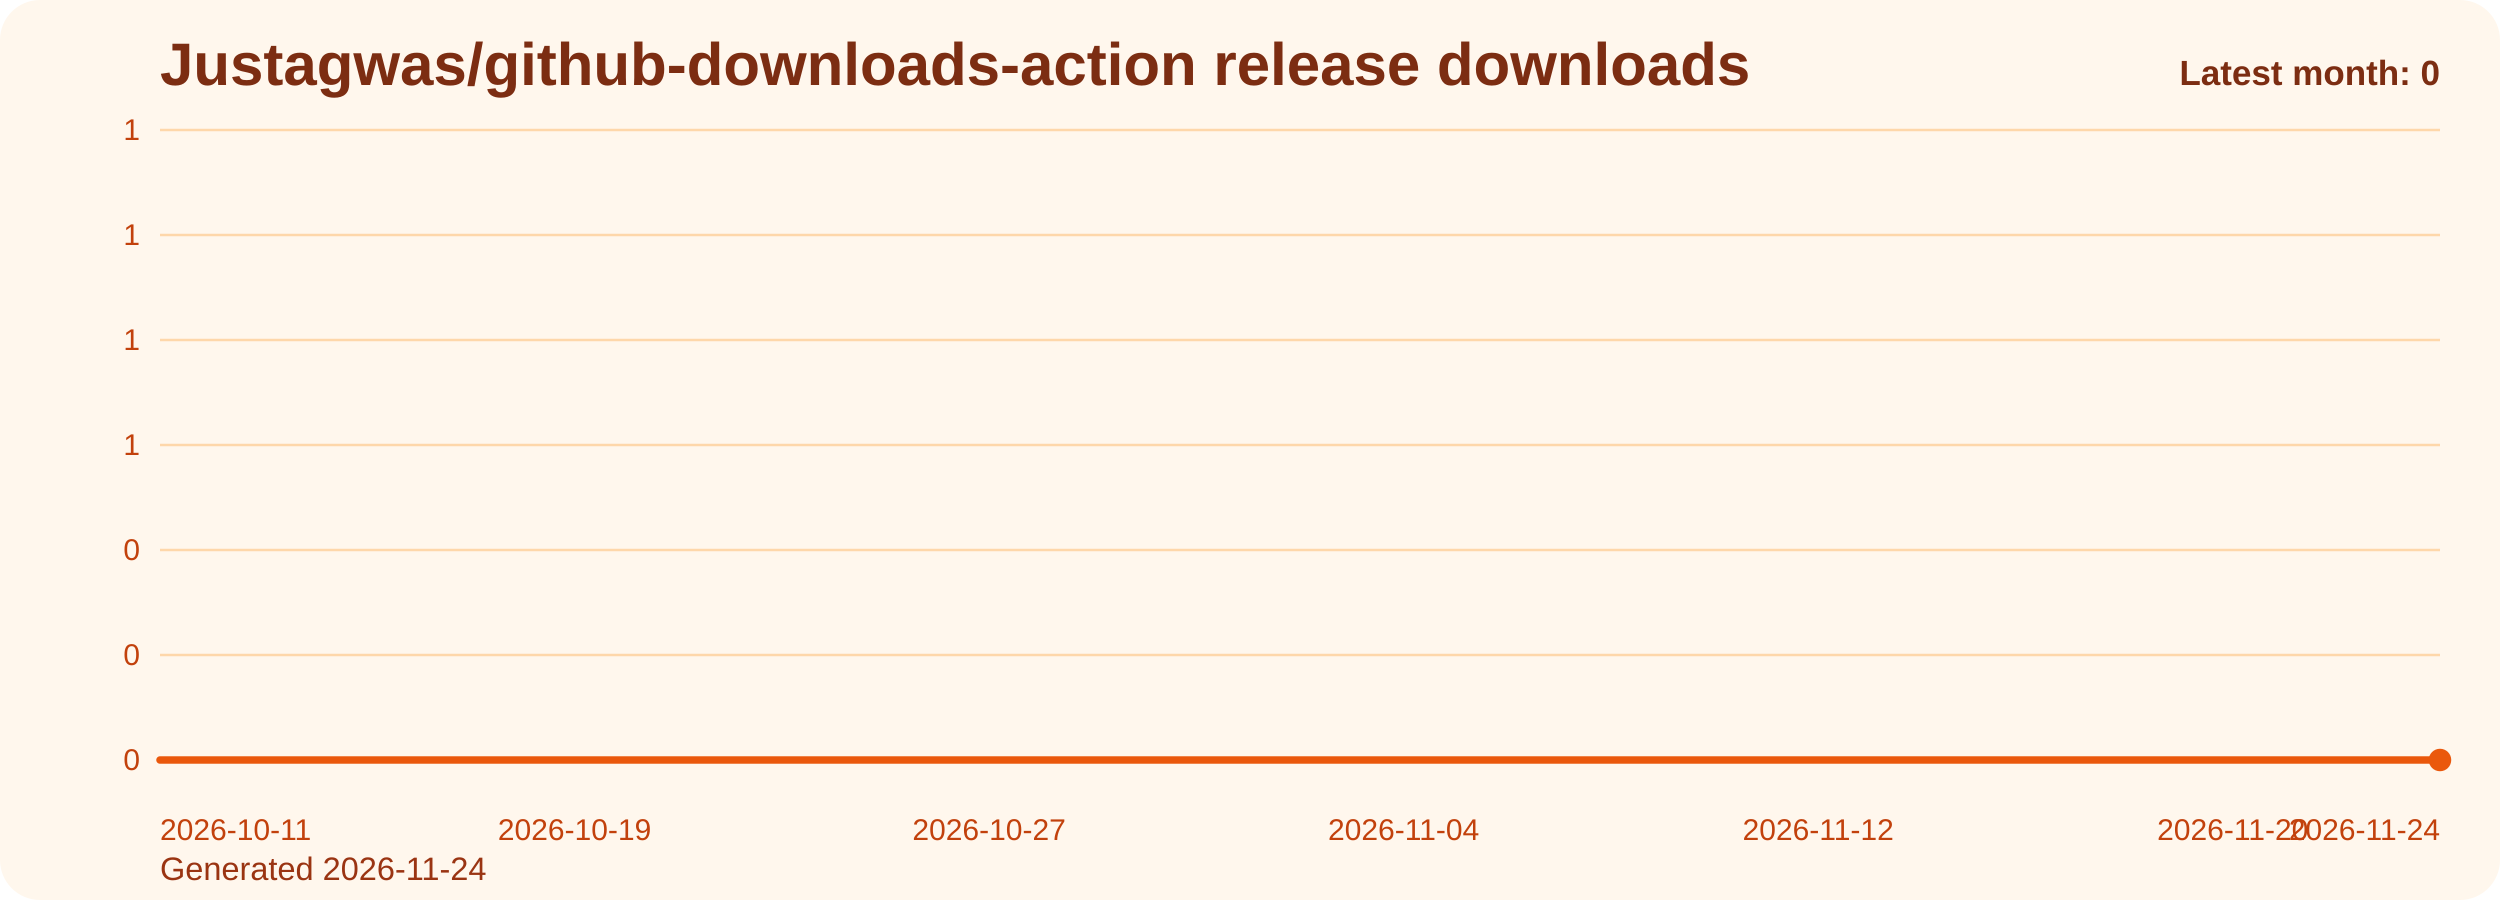
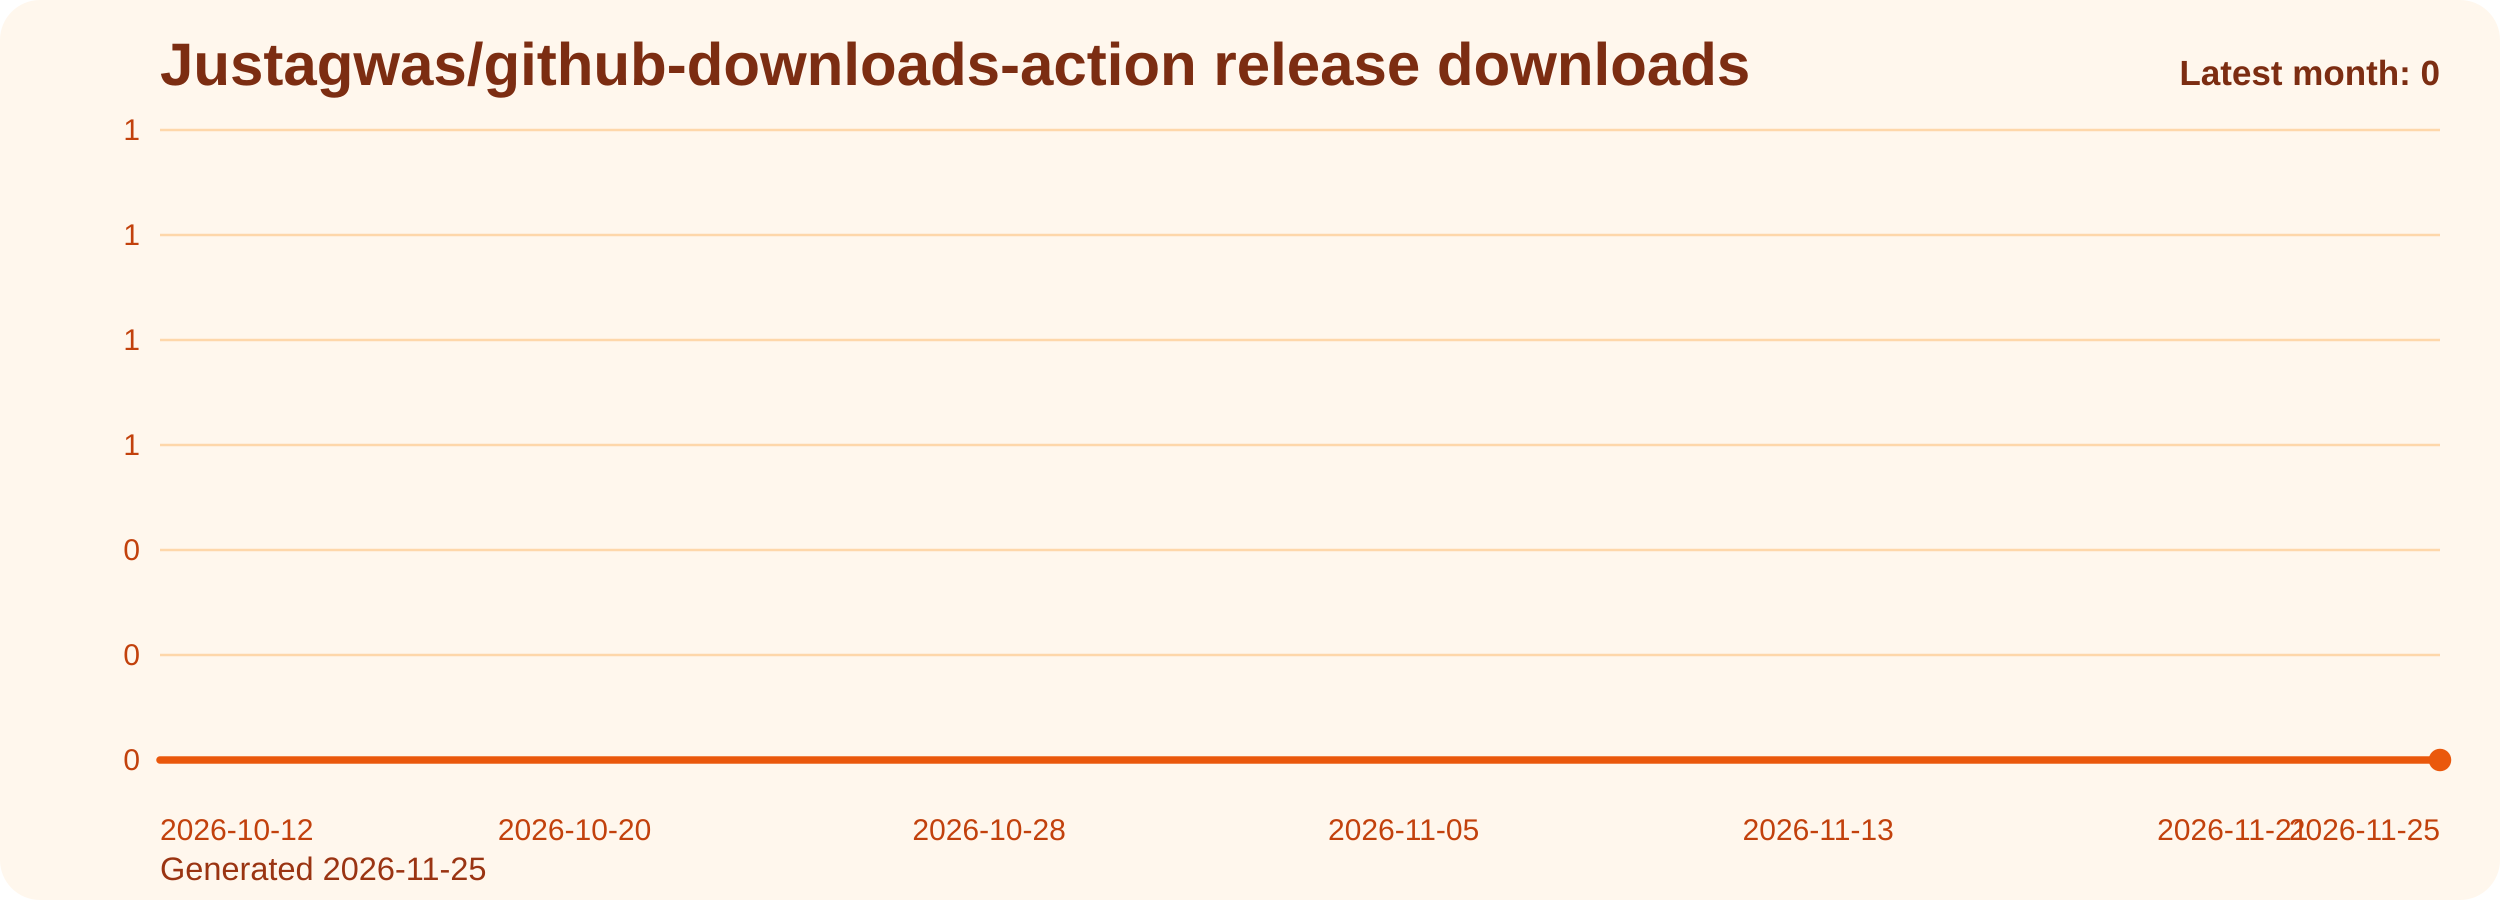
<svg xmlns="http://www.w3.org/2000/svg" viewBox="0 0 1000 360" role="img" aria-label="Justagwas/github-downloads-action release downloads chart">
  <defs>
    <linearGradient id="fill-monthly-orange" x1="0" y1="0" x2="0" y2="1">
      <stop offset="0%" stop-color="#f97316" stop-opacity="0.32" />
      <stop offset="100%" stop-color="#f97316" stop-opacity="0.05" />
    </linearGradient>
    <style>
      .bg { fill: #fff7ed; }
      .title { font: 700 24px Arial, sans-serif; fill: #7c2d12; }
      .sub { font: 400 13px Arial, sans-serif; fill: #9a3412; }
      .grid { stroke: #fed7aa; stroke-width: 1; }
      .axis { font: 400 12px Arial, sans-serif; fill: #c2410c; }
      .line { fill: none; stroke: #ea580c; stroke-width: 3; stroke-linecap: round; stroke-linejoin: round; }
      .dot { fill: #ea580c; }
      .value { font: 600 11px Arial, sans-serif; fill: #9a3412; }
      .latest { font: 700 14px Arial, sans-serif; fill: #7c2d12; }
    </style>
  </defs>
  <rect class="bg" x="0" y="0" width="1000" height="360" rx="16" />
  <text class="title" x="64" y="34">Justagwas/github-downloads-action release downloads</text>
-   <text class="sub" x="64" y="352">Generated 2026-11-24</text>
+   <text class="sub" x="64" y="352">Generated 2026-11-25</text>
  <line x1="64" y1="52.00" x2="976" y2="52.00" class="grid" />
  <text x="56" y="56.00" text-anchor="end" class="axis">1</text>
  <line x1="64" y1="94.00" x2="976" y2="94.00" class="grid" />
  <text x="56" y="98.00" text-anchor="end" class="axis">1</text>
  <line x1="64" y1="136.00" x2="976" y2="136.00" class="grid" />
  <text x="56" y="140.00" text-anchor="end" class="axis">1</text>
  <line x1="64" y1="178.00" x2="976" y2="178.00" class="grid" />
  <text x="56" y="182.00" text-anchor="end" class="axis">1</text>
  <line x1="64" y1="220.00" x2="976" y2="220.00" class="grid" />
  <text x="56" y="224.00" text-anchor="end" class="axis">0</text>
  <line x1="64" y1="262.00" x2="976" y2="262.00" class="grid" />
  <text x="56" y="266.00" text-anchor="end" class="axis">0</text>
  <line x1="64" y1="304.00" x2="976" y2="304.00" class="grid" />
  <text x="56" y="308.00" text-anchor="end" class="axis">0</text>
  <path d="M 64.00 304 L 64.00 304.00 L 84.73 304.00 L 105.45 304.00 L 126.18 304.00 L 146.91 304.00 L 167.64 304.00 L 188.36 304.00 L 209.09 304.00 L 229.82 304.00 L 250.55 304.00 L 271.27 304.00 L 292.00 304.00 L 312.73 304.00 L 333.45 304.00 L 354.18 304.00 L 374.91 304.00 L 395.64 304.00 L 416.36 304.00 L 437.09 304.00 L 457.82 304.00 L 478.55 304.00 L 499.27 304.00 L 520.00 304.00 L 540.73 304.00 L 561.45 304.00 L 582.18 304.00 L 602.91 304.00 L 623.64 304.00 L 644.36 304.00 L 665.09 304.00 L 685.82 304.00 L 706.55 304.00 L 727.27 304.00 L 748.00 304.00 L 768.73 304.00 L 789.45 304.00 L 810.18 304.00 L 830.91 304.00 L 851.64 304.00 L 872.36 304.00 L 893.09 304.00 L 913.82 304.00 L 934.55 304.00 L 955.27 304.00 L 976.00 304.00 L 976.00 304 Z" fill="url(#fill-monthly-orange)" />
  <polyline class="line" points="64.00,304.00 84.73,304.00 105.45,304.00 126.18,304.00 146.91,304.00 167.64,304.00 188.36,304.00 209.09,304.00 229.82,304.00 250.55,304.00 271.27,304.00 292.00,304.00 312.73,304.00 333.45,304.00 354.18,304.00 374.91,304.00 395.64,304.00 416.36,304.00 437.09,304.00 457.82,304.00 478.55,304.00 499.27,304.00 520.00,304.00 540.73,304.00 561.45,304.00 582.18,304.00 602.91,304.00 623.64,304.00 644.36,304.00 665.09,304.00 685.82,304.00 706.55,304.00 727.27,304.00 748.00,304.00 768.73,304.00 789.45,304.00 810.18,304.00 830.91,304.00 851.64,304.00 872.36,304.00 893.09,304.00 913.82,304.00 934.55,304.00 955.27,304.00 976.00,304.00" />
  <circle class="dot" cx="976.00" cy="304.00" r="4.5" />
-   <text class="axis" x="64.00" y="336" text-anchor="start">2026-10-11</text>
-   <text class="axis" x="229.82" y="336" text-anchor="middle">2026-10-19</text>
-   <text class="axis" x="395.64" y="336" text-anchor="middle">2026-10-27</text>
-   <text class="axis" x="561.45" y="336" text-anchor="middle">2026-11-04</text>
-   <text class="axis" x="727.27" y="336" text-anchor="middle">2026-11-12</text>
-   <text class="axis" x="893.09" y="336" text-anchor="middle">2026-11-20</text>
-   <text class="axis" x="976.00" y="336" text-anchor="end">2026-11-24</text>
+   <text class="axis" x="64.00" y="336" text-anchor="start">2026-10-12</text>
+   <text class="axis" x="229.82" y="336" text-anchor="middle">2026-10-20</text>
+   <text class="axis" x="395.64" y="336" text-anchor="middle">2026-10-28</text>
+   <text class="axis" x="561.45" y="336" text-anchor="middle">2026-11-05</text>
+   <text class="axis" x="727.27" y="336" text-anchor="middle">2026-11-13</text>
+   <text class="axis" x="893.09" y="336" text-anchor="middle">2026-11-21</text>
+   <text class="axis" x="976.00" y="336" text-anchor="end">2026-11-25</text>
  <text class="latest" x="976" y="34" text-anchor="end">Latest month: 0</text>
</svg>
